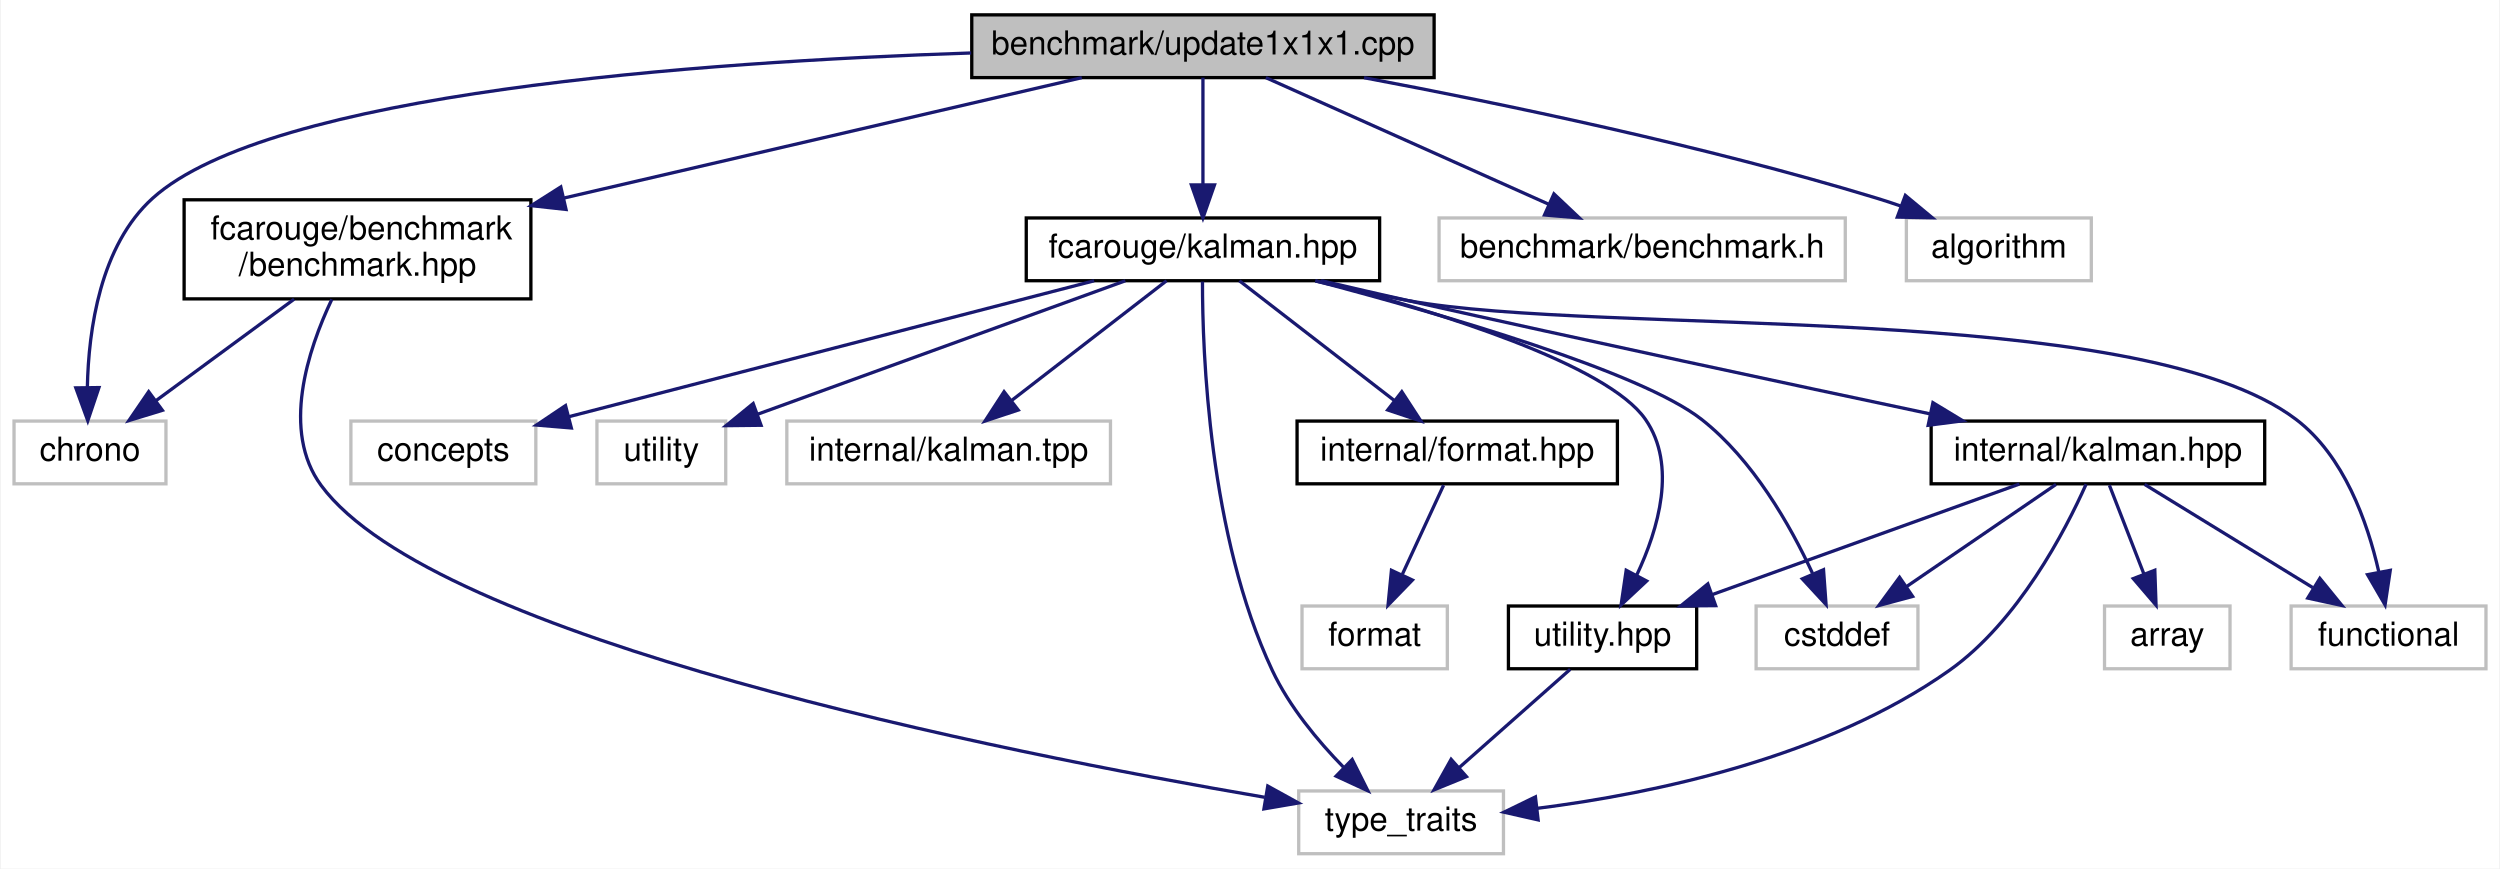
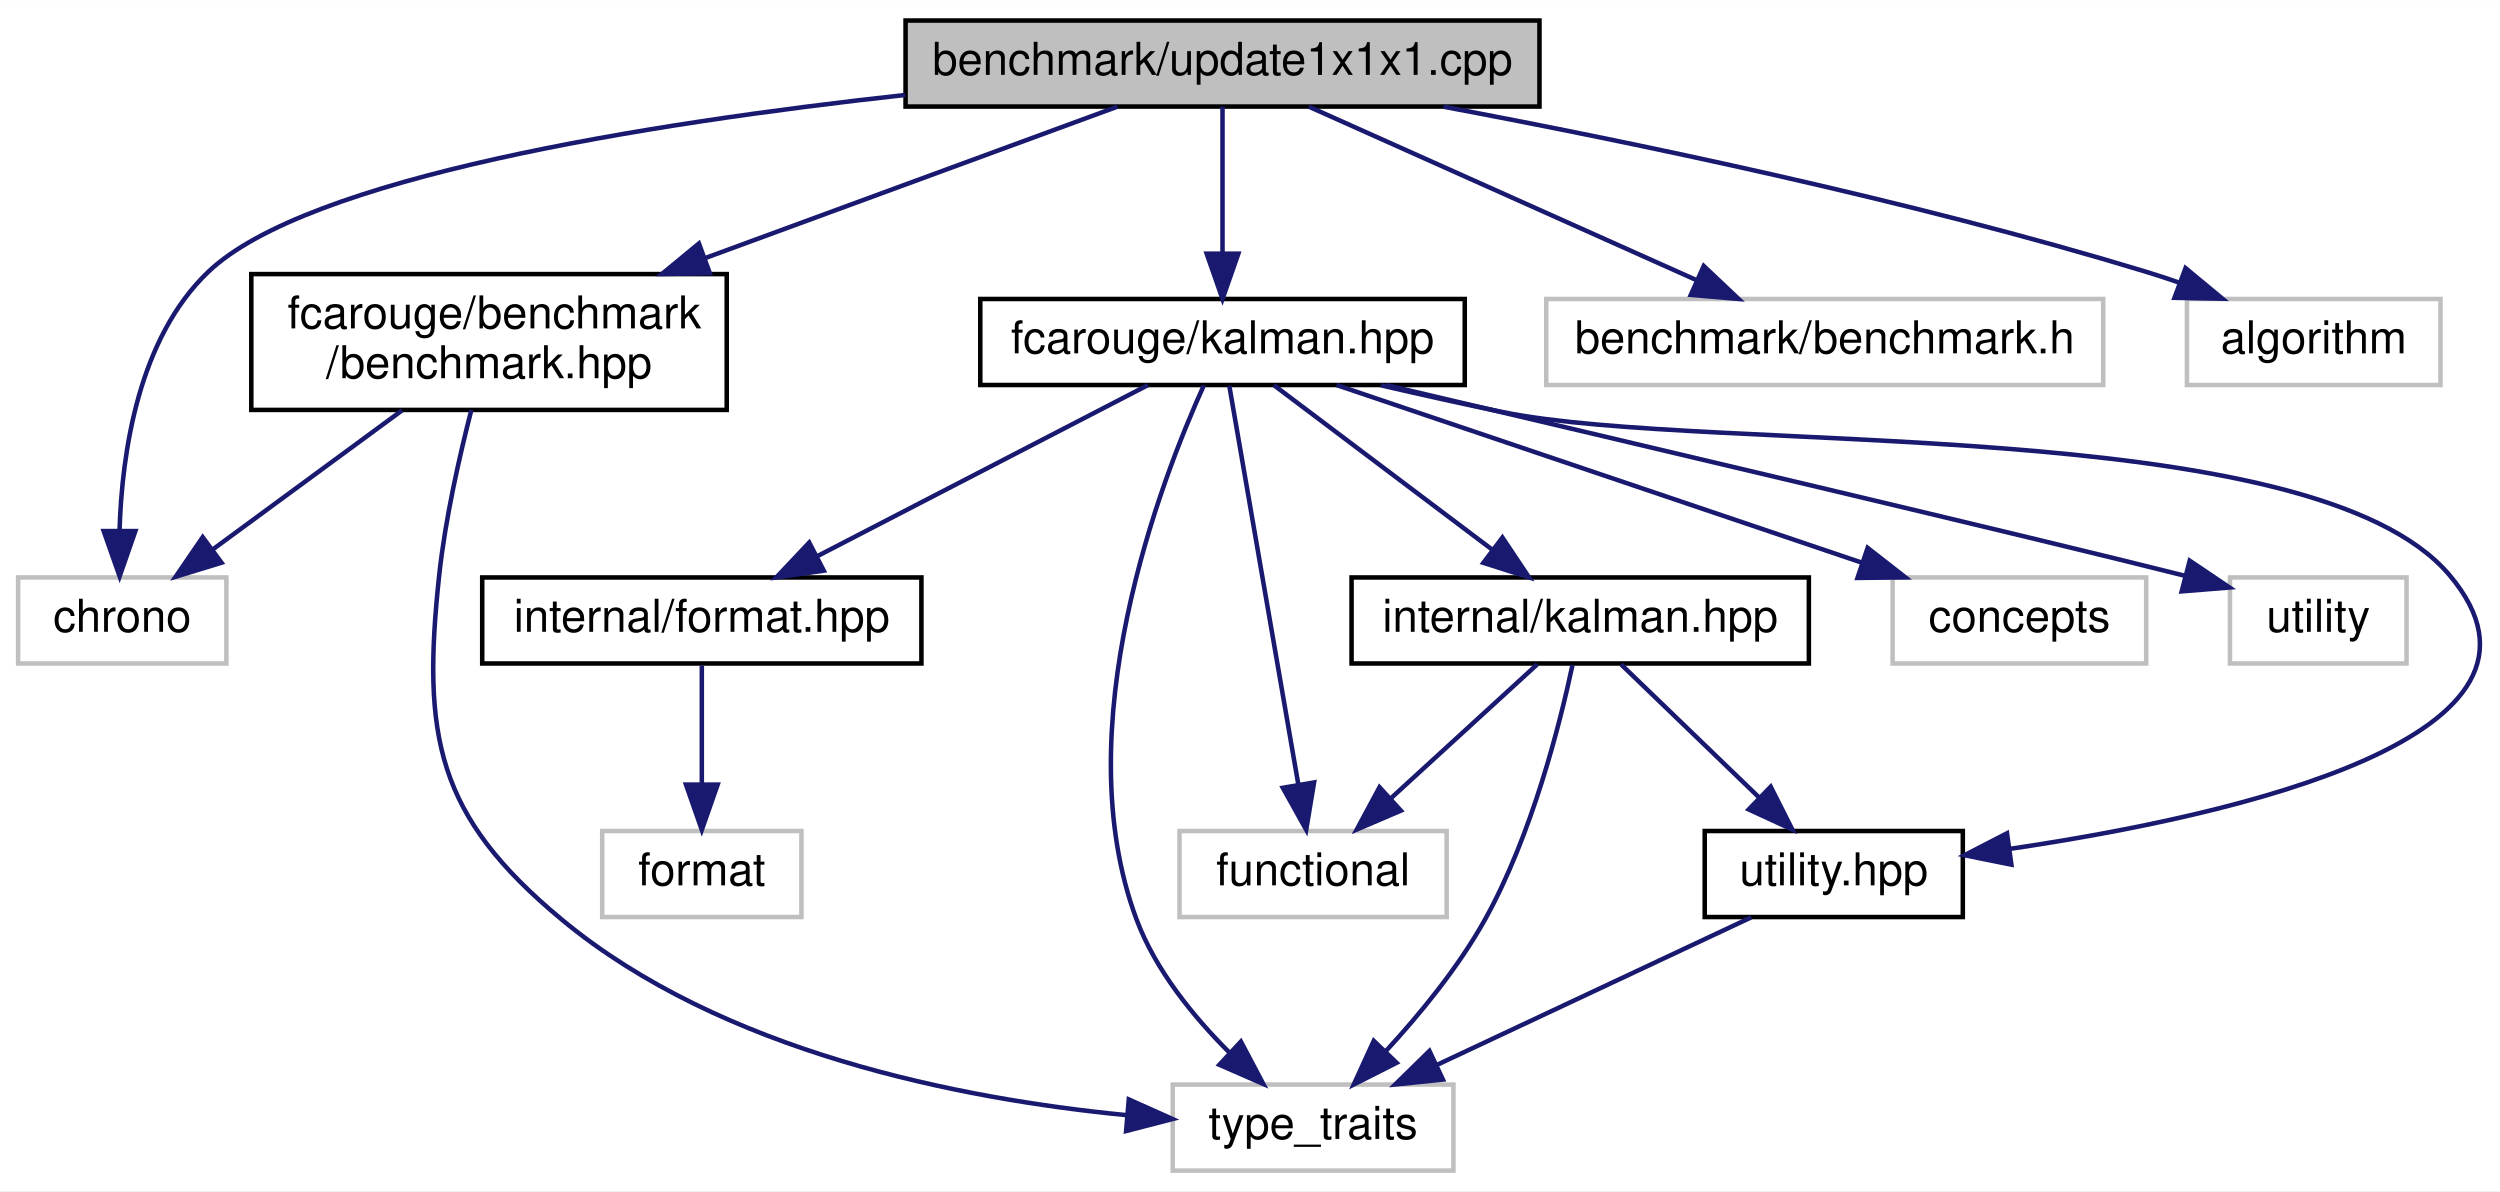
- <svg xmlns="http://www.w3.org/2000/svg" xmlns:xlink="http://www.w3.org/1999/xlink" width="757pt" height="263pt" viewBox="0.00 0.00 756.50 263.00">
+ <svg xmlns="http://www.w3.org/2000/svg" xmlns:xlink="http://www.w3.org/1999/xlink" width="552pt" height="263pt" viewBox="0.00 0.00 552.14 263.00">
  <g id="graph0" class="graph" transform="scale(1 1) rotate(0) translate(4 259)">
-     <polygon fill="white" stroke="transparent" points="-4,4 -4,-259 752.5,-259 752.5,4 -4,4" />
+     <polygon fill="white" stroke="transparent" points="-4,4 -4,-259 548.14,-259 548.14,4 -4,4" />
    <g id="node1" class="node">
      <g id="a_node1">
        <a xlink:title=" ">
-           <polygon fill="#bfbfbf" stroke="black" points="290,-235.5 290,-254.5 430,-254.5 430,-235.5 290,-235.5" />
-           <text text-anchor="middle" x="360" y="-242.5" font-family="Helvetica,sans-Serif" font-size="10.00">benchmark/update1x1x1.cpp</text>
+           <polygon fill="#bfbfbf" stroke="black" points="196,-235.5 196,-254.5 336,-254.5 336,-235.5 196,-235.5" />
+           <text text-anchor="middle" x="266" y="-242.5" font-family="Helvetica,sans-Serif" font-size="10.00">benchmark/update1x1x1.cpp</text>
        </a>
      </g>
    </g>
    <g id="node2" class="node">
      <g id="a_node2">
        <a xlink:href="benchmark_8hpp.xhtml" target="_top" xlink:title="Benchmarking support.">
          <polygon fill="white" stroke="black" points="51.5,-168.5 51.5,-198.5 156.5,-198.5 156.5,-168.5 51.5,-168.5" />
          <text text-anchor="start" x="59.5" y="-186.5" font-family="Helvetica,sans-Serif" font-size="10.00">fcarouge/benchmark</text>
          <text text-anchor="middle" x="104" y="-175.5" font-family="Helvetica,sans-Serif" font-size="10.00">/benchmark.hpp</text>
        </a>
      </g>
    </g>
    <g id="edge1" class="edge">
-       <path fill="none" stroke="midnightblue" d="M323.32,-235.48C282.45,-225.98 215.65,-210.45 166.5,-199.03" />
-       <polygon fill="midnightblue" stroke="midnightblue" points="167.14,-195.58 156.61,-196.73 165.56,-202.4 167.14,-195.58" />
+       <path fill="none" stroke="midnightblue" d="M242.79,-235.48C219.11,-226.78 181.67,-213.03 151.64,-202" />
+       <polygon fill="midnightblue" stroke="midnightblue" points="152.77,-198.69 142.18,-198.52 150.36,-205.26 152.77,-198.69" />
    </g>
    <g id="node3" class="node">
      <g id="a_node3">
        <a xlink:title=" ">
          <polygon fill="white" stroke="#bfbfbf" points="0,-112.5 0,-131.5 46,-131.5 46,-112.5 0,-112.5" />
          <text text-anchor="middle" x="23" y="-119.5" font-family="Helvetica,sans-Serif" font-size="10.00">chrono</text>
        </a>
      </g>
    </g>
-     <g id="edge23" class="edge">
-       <path fill="none" stroke="midnightblue" d="M289.82,-242.96C207.41,-240.27 77.42,-230.91 42,-199 26.08,-184.66 22.56,-159.2 22.2,-141.73" />
-       <polygon fill="midnightblue" stroke="midnightblue" points="25.71,-141.64 22.33,-131.6 18.71,-141.55 25.71,-141.64" />
+     <g id="edge19" class="edge">
+       <path fill="none" stroke="midnightblue" d="M195.93,-238.06C138.69,-231.77 63.81,-219.81 42,-199 26.58,-184.29 22.92,-159.12 22.4,-141.8" />
+       <polygon fill="midnightblue" stroke="midnightblue" points="25.9,-141.75 22.42,-131.74 18.9,-141.74 25.9,-141.75" />
    </g>
    <g id="node5" class="node">
      <g id="a_node5">
        <a xlink:href="kalman_8hpp.xhtml" target="_top" xlink:title="The main Kalman filter class.">
-           <polygon fill="white" stroke="black" points="306.5,-174 306.5,-193 413.5,-193 413.5,-174 306.5,-174" />
-           <text text-anchor="middle" x="360" y="-181" font-family="Helvetica,sans-Serif" font-size="10.00">fcarouge/kalman.hpp</text>
+           <polygon fill="white" stroke="black" points="212.5,-174 212.5,-193 319.5,-193 319.5,-174 212.5,-174" />
+           <text text-anchor="middle" x="266" y="-181" font-family="Helvetica,sans-Serif" font-size="10.00">fcarouge/kalman.hpp</text>
        </a>
      </g>
    </g>
    <g id="edge4" class="edge">
-       <path fill="none" stroke="midnightblue" d="M360,-235.48C360,-227.08 360,-213.98 360,-203.16" />
-       <polygon fill="midnightblue" stroke="midnightblue" points="363.5,-203.01 360,-193.01 356.5,-203.01 363.5,-203.01" />
+       <path fill="none" stroke="midnightblue" d="M266,-235.48C266,-227.08 266,-213.98 266,-203.16" />
+       <polygon fill="midnightblue" stroke="midnightblue" points="269.5,-203.01 266,-193.01 262.5,-203.01 269.5,-203.01" />
    </g>
-     <g id="node16" class="node">
-       <g id="a_node16">
+     <g id="node13" class="node">
+       <g id="a_node13">
        <a xlink:title=" ">
-           <polygon fill="white" stroke="#bfbfbf" points="431.5,-174 431.5,-193 554.5,-193 554.5,-174 431.5,-174" />
-           <text text-anchor="middle" x="493" y="-181" font-family="Helvetica,sans-Serif" font-size="10.00">benchmark/benchmark.h</text>
+           <polygon fill="white" stroke="#bfbfbf" points="337.5,-174 337.5,-193 460.5,-193 460.5,-174 337.5,-174" />
+           <text text-anchor="middle" x="399" y="-181" font-family="Helvetica,sans-Serif" font-size="10.00">benchmark/benchmark.h</text>
        </a>
      </g>
    </g>
-     <g id="edge21" class="edge">
-       <path fill="none" stroke="midnightblue" d="M379.06,-235.48C401.47,-225.45 438.91,-208.7 464.71,-197.15" />
-       <polygon fill="midnightblue" stroke="midnightblue" points="466.28,-200.29 473.98,-193.01 463.42,-193.9 466.28,-200.29" />
+     <g id="edge17" class="edge">
+       <path fill="none" stroke="midnightblue" d="M285.06,-235.48C307.47,-225.45 344.91,-208.7 370.71,-197.15" />
+       <polygon fill="midnightblue" stroke="midnightblue" points="372.28,-200.29 379.98,-193.01 369.42,-193.9 372.28,-200.29" />
    </g>
-     <g id="node17" class="node">
-       <g id="a_node17">
+     <g id="node14" class="node">
+       <g id="a_node14">
        <a xlink:title=" ">
-           <polygon fill="white" stroke="#bfbfbf" points="573,-174 573,-193 629,-193 629,-174 573,-174" />
-           <text text-anchor="middle" x="601" y="-181" font-family="Helvetica,sans-Serif" font-size="10.00">algorithm</text>
+           <polygon fill="white" stroke="#bfbfbf" points="479,-174 479,-193 535,-193 535,-174 479,-174" />
+           <text text-anchor="middle" x="507" y="-181" font-family="Helvetica,sans-Serif" font-size="10.00">algorithm</text>
        </a>
      </g>
    </g>
-     <g id="edge22" class="edge">
-       <path fill="none" stroke="midnightblue" d="M408.78,-235.47C450.45,-227.65 511.78,-214.89 564,-199 566.43,-198.26 568.92,-197.44 571.41,-196.57" />
-       <polygon fill="midnightblue" stroke="midnightblue" points="572.69,-199.82 580.85,-193.06 570.25,-193.26 572.69,-199.82" />
+     <g id="edge18" class="edge">
+       <path fill="none" stroke="midnightblue" d="M314.78,-235.47C356.45,-227.65 417.78,-214.89 470,-199 472.43,-198.26 474.92,-197.44 477.41,-196.57" />
+       <polygon fill="midnightblue" stroke="midnightblue" points="478.69,-199.82 486.85,-193.06 476.25,-193.26 478.69,-199.82" />
    </g>
    <g id="edge2" class="edge">
      <path fill="none" stroke="midnightblue" d="M84.8,-168.4C72.18,-159.13 55.71,-147.03 42.94,-137.65" />
      <polygon fill="midnightblue" stroke="midnightblue" points="44.92,-134.76 34.79,-131.66 40.77,-140.4 44.92,-134.76" />
    </g>
    <g id="node4" class="node">
      <g id="a_node4">
        <a xlink:title=" ">
-           <polygon fill="white" stroke="#bfbfbf" points="389,-0.5 389,-19.5 451,-19.5 451,-0.5 389,-0.5" />
-           <text text-anchor="middle" x="420" y="-7.5" font-family="Helvetica,sans-Serif" font-size="10.00">type_traits</text>
+           <polygon fill="white" stroke="#bfbfbf" points="255,-0.5 255,-19.5 317,-19.5 317,-0.5 255,-0.5" />
+           <text text-anchor="middle" x="286" y="-7.5" font-family="Helvetica,sans-Serif" font-size="10.00">type_traits</text>
        </a>
      </g>
    </g>
    <g id="edge3" class="edge">
-       <path fill="none" stroke="midnightblue" d="M96.22,-168.34C88.94,-152.98 80.87,-128.45 93,-112 127.35,-65.44 298.69,-31.27 378.71,-17.58" />
-       <polygon fill="midnightblue" stroke="midnightblue" points="379.63,-20.98 388.91,-15.86 378.47,-14.07 379.63,-20.98" />
+       <path fill="none" stroke="midnightblue" d="M100.1,-168.48C97.51,-158.42 94.34,-144.49 93,-132 89.16,-96.36 92.43,-78.9 120,-56 155.33,-26.65 208.13,-16.33 244.66,-12.76" />
+       <polygon fill="midnightblue" stroke="midnightblue" points="245.3,-16.22 254.96,-11.89 244.71,-9.24 245.3,-16.22" />
    </g>
-     <g id="edge18" class="edge">
-       <path fill="none" stroke="midnightblue" d="M359.86,-173.74C359.84,-152.48 361.78,-96.9 381,-56 386.14,-45.05 394.73,-34.71 402.54,-26.71" />
-       <polygon fill="midnightblue" stroke="midnightblue" points="405.19,-29.02 409.94,-19.55 400.32,-23.99 405.19,-29.02" />
+     <g id="edge15" class="edge">
+       <path fill="none" stroke="midnightblue" d="M261.87,-173.91C252.42,-153.03 231.24,-98.24 247,-56 251.17,-44.81 259.52,-34.56 267.42,-26.68" />
+       <polygon fill="midnightblue" stroke="midnightblue" points="270.06,-29 275.01,-19.63 265.3,-23.87 270.06,-29" />
    </g>
    <g id="node6" class="node">
      <g id="a_node6">
        <a xlink:href="format_8hpp.xhtml" target="_top" xlink:title=" ">
-           <polygon fill="white" stroke="black" points="388.5,-112.5 388.5,-131.5 485.5,-131.5 485.5,-112.5 388.5,-112.5" />
-           <text text-anchor="middle" x="437" y="-119.5" font-family="Helvetica,sans-Serif" font-size="10.00">internal/format.hpp</text>
+           <polygon fill="white" stroke="black" points="102.5,-112.5 102.5,-131.5 199.5,-131.5 199.5,-112.5 102.5,-112.5" />
+           <text text-anchor="middle" x="151" y="-119.5" font-family="Helvetica,sans-Serif" font-size="10.00">internal/format.hpp</text>
        </a>
      </g>
    </g>
    <g id="edge5" class="edge">
-       <path fill="none" stroke="midnightblue" d="M371.03,-173.98C383.27,-164.52 403.23,-149.1 417.99,-137.69" />
-       <polygon fill="midnightblue" stroke="midnightblue" points="420.22,-140.39 425.99,-131.51 415.94,-134.85 420.22,-140.39" />
+       <path fill="none" stroke="midnightblue" d="M249.52,-173.98C230.39,-164.08 198.63,-147.64 176.35,-136.12" />
+       <polygon fill="midnightblue" stroke="midnightblue" points="177.94,-133 167.45,-131.51 174.72,-139.21 177.94,-133" />
    </g>
    <g id="node8" class="node">
      <g id="a_node8">
        <a xlink:href="internal_2kalman_8hpp.xhtml" target="_top" xlink:title=" ">
-           <polygon fill="white" stroke="black" points="580.5,-112.5 580.5,-131.5 681.5,-131.5 681.5,-112.5 580.5,-112.5" />
-           <text text-anchor="middle" x="631" y="-119.5" font-family="Helvetica,sans-Serif" font-size="10.00">internal/kalman.hpp</text>
+           <polygon fill="white" stroke="black" points="294.5,-112.5 294.5,-131.5 395.5,-131.5 395.5,-112.5 294.5,-112.5" />
+           <text text-anchor="middle" x="345" y="-119.5" font-family="Helvetica,sans-Serif" font-size="10.00">internal/kalman.hpp</text>
        </a>
      </g>
    </g>
    <g id="edge7" class="edge">
-       <path fill="none" stroke="midnightblue" d="M396.04,-173.96C404.55,-171.97 413.59,-169.89 422,-168 475.98,-155.88 537.95,-142.62 580.31,-133.65" />
-       <polygon fill="midnightblue" stroke="midnightblue" points="581.04,-137.07 590.1,-131.58 579.6,-130.23 581.04,-137.07" />
+       <path fill="none" stroke="midnightblue" d="M277.32,-173.98C289.87,-164.52 310.35,-149.1 325.5,-137.69" />
+       <polygon fill="midnightblue" stroke="midnightblue" points="327.82,-140.32 333.7,-131.51 323.61,-134.73 327.82,-140.32" />
    </g>
    <g id="node9" class="node">
      <g id="a_node9">
        <a xlink:href="utility_8hpp.xhtml" target="_top" xlink:title=" ">
-           <polygon fill="white" stroke="black" points="452.5,-56.5 452.5,-75.5 509.5,-75.5 509.5,-56.5 452.5,-56.5" />
-           <text text-anchor="middle" x="481" y="-63.5" font-family="Helvetica,sans-Serif" font-size="10.00">utility.hpp</text>
+           <polygon fill="white" stroke="black" points="372.5,-56.5 372.5,-75.5 429.5,-75.5 429.5,-56.5 372.5,-56.5" />
+           <text text-anchor="middle" x="401" y="-63.5" font-family="Helvetica,sans-Serif" font-size="10.00">utility.hpp</text>
+         </a>
+       </g>
+     </g>
+     <g id="edge12" class="edge">
+       <path fill="none" stroke="midnightblue" d="M301,-173.93C309.8,-171.89 319.22,-169.78 328,-168 374.19,-158.63 506.64,-168.04 537,-132 566.91,-96.5 490.07,-78.99 440.06,-71.58" />
+       <polygon fill="midnightblue" stroke="midnightblue" points="440.23,-68.07 429.85,-70.15 439.26,-75 440.23,-68.07" />
+     </g>
+     <g id="node10" class="node">
+       <g id="a_node10">
+         <a xlink:title=" ">
+           <polygon fill="white" stroke="#bfbfbf" points="256.5,-56.5 256.5,-75.5 315.5,-75.5 315.5,-56.5 256.5,-56.5" />
+           <text text-anchor="middle" x="286" y="-63.5" font-family="Helvetica,sans-Serif" font-size="10.00">functional</text>
        </a>
      </g>
    </g>
    <g id="edge14" class="edge">
-       <path fill="none" stroke="midnightblue" d="M395.64,-173.95C431.3,-164.58 482.47,-148.66 494,-132 503.59,-118.14 497.95,-98.86 491.37,-84.91" />
-       <polygon fill="midnightblue" stroke="midnightblue" points="494.36,-83.07 486.62,-75.84 488.16,-86.32 494.36,-83.07" />
+       <path fill="none" stroke="midnightblue" d="M267.5,-173.82C270.72,-155.26 278.32,-111.34 282.71,-85.97" />
+       <polygon fill="midnightblue" stroke="midnightblue" points="286.22,-86.23 284.48,-75.78 279.32,-85.04 286.22,-86.23" />
    </g>
    <g id="node11" class="node">
      <g id="a_node11">
        <a xlink:title=" ">
-           <polygon fill="white" stroke="#bfbfbf" points="527.5,-56.5 527.5,-75.5 576.5,-75.5 576.5,-56.5 527.5,-56.5" />
-           <text text-anchor="middle" x="552" y="-63.5" font-family="Helvetica,sans-Serif" font-size="10.00">cstddef</text>
+           <polygon fill="white" stroke="#bfbfbf" points="414,-112.5 414,-131.5 470,-131.5 470,-112.5 414,-112.5" />
+           <text text-anchor="middle" x="442" y="-119.5" font-family="Helvetica,sans-Serif" font-size="10.00">concepts</text>
+         </a>
+       </g>
+     </g>
+     <g id="edge13" class="edge">
+       <path fill="none" stroke="midnightblue" d="M291.22,-173.98C321.67,-163.68 373.05,-146.31 407.24,-134.75" />
+       <polygon fill="midnightblue" stroke="midnightblue" points="408.48,-138.03 416.83,-131.51 406.24,-131.4 408.48,-138.03" />
+     </g>
+     <g id="node12" class="node">
+       <g id="a_node12">
+         <a xlink:title=" ">
+           <polygon fill="white" stroke="#bfbfbf" points="488.5,-112.5 488.5,-131.5 527.5,-131.5 527.5,-112.5 488.5,-112.5" />
+           <text text-anchor="middle" x="508" y="-119.5" font-family="Helvetica,sans-Serif" font-size="10.00">utility</text>
        </a>
      </g>
    </g>
    <g id="edge16" class="edge">
-       <path fill="none" stroke="midnightblue" d="M394.1,-173.96C432.7,-163.81 492.63,-146.42 511,-132 526.54,-119.8 537.82,-99.97 544.57,-85.42" />
-       <polygon fill="midnightblue" stroke="midnightblue" points="547.91,-86.5 548.68,-75.94 541.49,-83.72 547.91,-86.5" />
-     </g>
-     <g id="node12" class="node">
-       <g id="a_node12">
-         <a xlink:title=" ">
-           <polygon fill="white" stroke="#bfbfbf" points="689.5,-56.5 689.5,-75.5 748.5,-75.5 748.5,-56.5 689.5,-56.5" />
-           <text text-anchor="middle" x="719" y="-63.5" font-family="Helvetica,sans-Serif" font-size="10.00">functional</text>
-         </a>
-       </g>
-     </g>
-     <g id="edge17" class="edge">
-       <path fill="none" stroke="midnightblue" d="M393.99,-173.93C403.05,-171.81 412.87,-169.68 422,-168 481.32,-157.12 642.93,-168.43 691,-132 705.51,-121 712.61,-100.95 716.01,-86.01" />
-       <polygon fill="midnightblue" stroke="midnightblue" points="719.52,-86.3 717.95,-75.83 712.64,-84.99 719.52,-86.3" />
-     </g>
-     <g id="node13" class="node">
-       <g id="a_node13">
-         <a xlink:title=" ">
-           <polygon fill="white" stroke="#bfbfbf" points="102,-112.5 102,-131.5 158,-131.5 158,-112.5 102,-112.5" />
-           <text text-anchor="middle" x="130" y="-119.5" font-family="Helvetica,sans-Serif" font-size="10.00">concepts</text>
-         </a>
-       </g>
-     </g>
-     <g id="edge15" class="edge">
-       <path fill="none" stroke="midnightblue" d="M327.05,-173.98C284.99,-163.09 212.37,-144.31 168.01,-132.83" />
-       <polygon fill="midnightblue" stroke="midnightblue" points="168.75,-129.41 158.19,-130.29 166.99,-136.19 168.75,-129.41" />
-     </g>
-     <g id="node14" class="node">
-       <g id="a_node14">
-         <a xlink:title=" ">
-           <polygon fill="white" stroke="#bfbfbf" points="176.5,-112.5 176.5,-131.5 215.5,-131.5 215.5,-112.5 176.5,-112.5" />
-           <text text-anchor="middle" x="196" y="-119.5" font-family="Helvetica,sans-Serif" font-size="10.00">utility</text>
-         </a>
-       </g>
-     </g>
-     <g id="edge19" class="edge">
-       <path fill="none" stroke="midnightblue" d="M336.5,-173.98C307.17,-163.33 257,-145.13 225.23,-133.6" />
-       <polygon fill="midnightblue" stroke="midnightblue" points="226.2,-130.23 215.6,-130.11 223.81,-136.81 226.2,-130.23" />
-     </g>
-     <g id="node15" class="node">
-       <g id="a_node15">
-         <a xlink:title=" ">
-           <polygon fill="white" stroke="#bfbfbf" points="234,-112.5 234,-131.5 332,-131.5 332,-112.5 234,-112.5" />
-           <text text-anchor="middle" x="283" y="-119.5" font-family="Helvetica,sans-Serif" font-size="10.00">internal/kalman.tpp</text>
-         </a>
-       </g>
-     </g>
-     <g id="edge20" class="edge">
-       <path fill="none" stroke="midnightblue" d="M348.97,-173.98C336.73,-164.52 316.77,-149.1 302.01,-137.69" />
-       <polygon fill="midnightblue" stroke="midnightblue" points="304.06,-134.85 294.01,-131.51 299.78,-140.39 304.06,-134.85" />
+       <path fill="none" stroke="midnightblue" d="M302.21,-173.98C353.87,-161.82 445.42,-140.24 478.53,-131.87" />
+       <polygon fill="midnightblue" stroke="midnightblue" points="479.61,-135.2 488.4,-129.28 477.84,-128.43 479.61,-135.2" />
    </g>
    <g id="node7" class="node">
      <g id="a_node7">
        <a xlink:title=" ">
-           <polygon fill="white" stroke="#bfbfbf" points="390,-56.5 390,-75.5 434,-75.5 434,-56.5 390,-56.5" />
-           <text text-anchor="middle" x="412" y="-63.5" font-family="Helvetica,sans-Serif" font-size="10.00">format</text>
+           <polygon fill="white" stroke="#bfbfbf" points="129,-56.5 129,-75.5 173,-75.5 173,-56.5 129,-56.5" />
+           <text text-anchor="middle" x="151" y="-63.5" font-family="Helvetica,sans-Serif" font-size="10.00">format</text>
        </a>
      </g>
    </g>
    <g id="edge6" class="edge">
-       <path fill="none" stroke="midnightblue" d="M432.87,-112.08C429.49,-104.77 424.58,-94.18 420.38,-85.1" />
-       <polygon fill="midnightblue" stroke="midnightblue" points="423.43,-83.36 416.05,-75.75 417.08,-86.3 423.43,-83.36" />
+       <path fill="none" stroke="midnightblue" d="M151,-112.08C151,-105.01 151,-94.86 151,-85.99" />
+       <polygon fill="midnightblue" stroke="midnightblue" points="154.5,-85.75 151,-75.75 147.5,-85.75 154.5,-85.75" />
    </g>
-     <g id="edge13" class="edge">
-       <path fill="none" stroke="midnightblue" d="M627.42,-112.38C621.16,-98.37 606.85,-70.73 586,-56 548.82,-29.74 497.05,-18.79 461.26,-14.24" />
-       <polygon fill="midnightblue" stroke="midnightblue" points="461.49,-10.74 451.15,-13.07 460.68,-17.7 461.49,-10.74" />
+     <g id="edge11" class="edge">
+       <path fill="none" stroke="midnightblue" d="M343.29,-112.15C340.53,-99.22 334.36,-74.66 324,-56 318.12,-45.41 309.54,-34.98 302.02,-26.83" />
+       <polygon fill="midnightblue" stroke="midnightblue" points="304.45,-24.31 294.99,-19.52 299.4,-29.16 304.45,-24.31" />
    </g>
    <g id="edge8" class="edge">
-       <path fill="none" stroke="midnightblue" d="M607.23,-112.44C582.11,-103.4 542.29,-89.06 514.1,-78.92" />
-       <polygon fill="midnightblue" stroke="midnightblue" points="515.25,-75.61 504.66,-75.52 512.88,-82.2 515.25,-75.61" />
-     </g>
-     <g id="node10" class="node">
-       <g id="a_node10">
-         <a xlink:title=" ">
-           <polygon fill="white" stroke="#bfbfbf" points="633,-56.5 633,-75.5 671,-75.5 671,-56.5 633,-56.5" />
-           <text text-anchor="middle" x="652" y="-63.5" font-family="Helvetica,sans-Serif" font-size="10.00">array</text>
-         </a>
-       </g>
+       <path fill="none" stroke="midnightblue" d="M354,-112.32C362.19,-104.42 374.51,-92.55 384.47,-82.94" />
+       <polygon fill="midnightblue" stroke="midnightblue" points="387.07,-85.29 391.84,-75.83 382.21,-80.26 387.07,-85.29" />
    </g>
    <g id="edge10" class="edge">
-       <path fill="none" stroke="midnightblue" d="M634.47,-112.08C637.31,-104.77 641.43,-94.18 644.96,-85.1" />
-       <polygon fill="midnightblue" stroke="midnightblue" points="648.23,-86.34 648.6,-75.75 641.71,-83.8 648.23,-86.34" />
-     </g>
-     <g id="edge11" class="edge">
-       <path fill="none" stroke="midnightblue" d="M618.31,-112.32C606.1,-103.98 587.42,-91.21 573,-81.35" />
-       <polygon fill="midnightblue" stroke="midnightblue" points="574.89,-78.41 564.66,-75.65 570.94,-84.19 574.89,-78.41" />
-     </g>
-     <g id="edge12" class="edge">
-       <path fill="none" stroke="midnightblue" d="M645.14,-112.32C658.87,-103.9 679.94,-90.97 696.06,-81.07" />
-       <polygon fill="midnightblue" stroke="midnightblue" points="698.2,-83.87 704.9,-75.65 694.54,-77.9 698.2,-83.87" />
+       <path fill="none" stroke="midnightblue" d="M335.52,-112.32C326.8,-104.34 313.66,-92.31 303.1,-82.65" />
+       <polygon fill="midnightblue" stroke="midnightblue" points="305.39,-80 295.65,-75.83 300.67,-85.17 305.39,-80" />
    </g>
    <g id="edge9" class="edge">
-       <path fill="none" stroke="midnightblue" d="M471.2,-56.32C462.18,-48.34 448.59,-36.31 437.68,-26.65" />
-       <polygon fill="midnightblue" stroke="midnightblue" points="439.79,-23.84 429.98,-19.83 435.15,-29.08 439.79,-23.84" />
+       <path fill="none" stroke="midnightblue" d="M382.78,-56.44C364.1,-47.68 334.84,-33.94 313.38,-23.86" />
+       <polygon fill="midnightblue" stroke="midnightblue" points="314.68,-20.6 304.14,-19.52 311.7,-26.93 314.68,-20.6" />
    </g>
  </g>
</svg>
